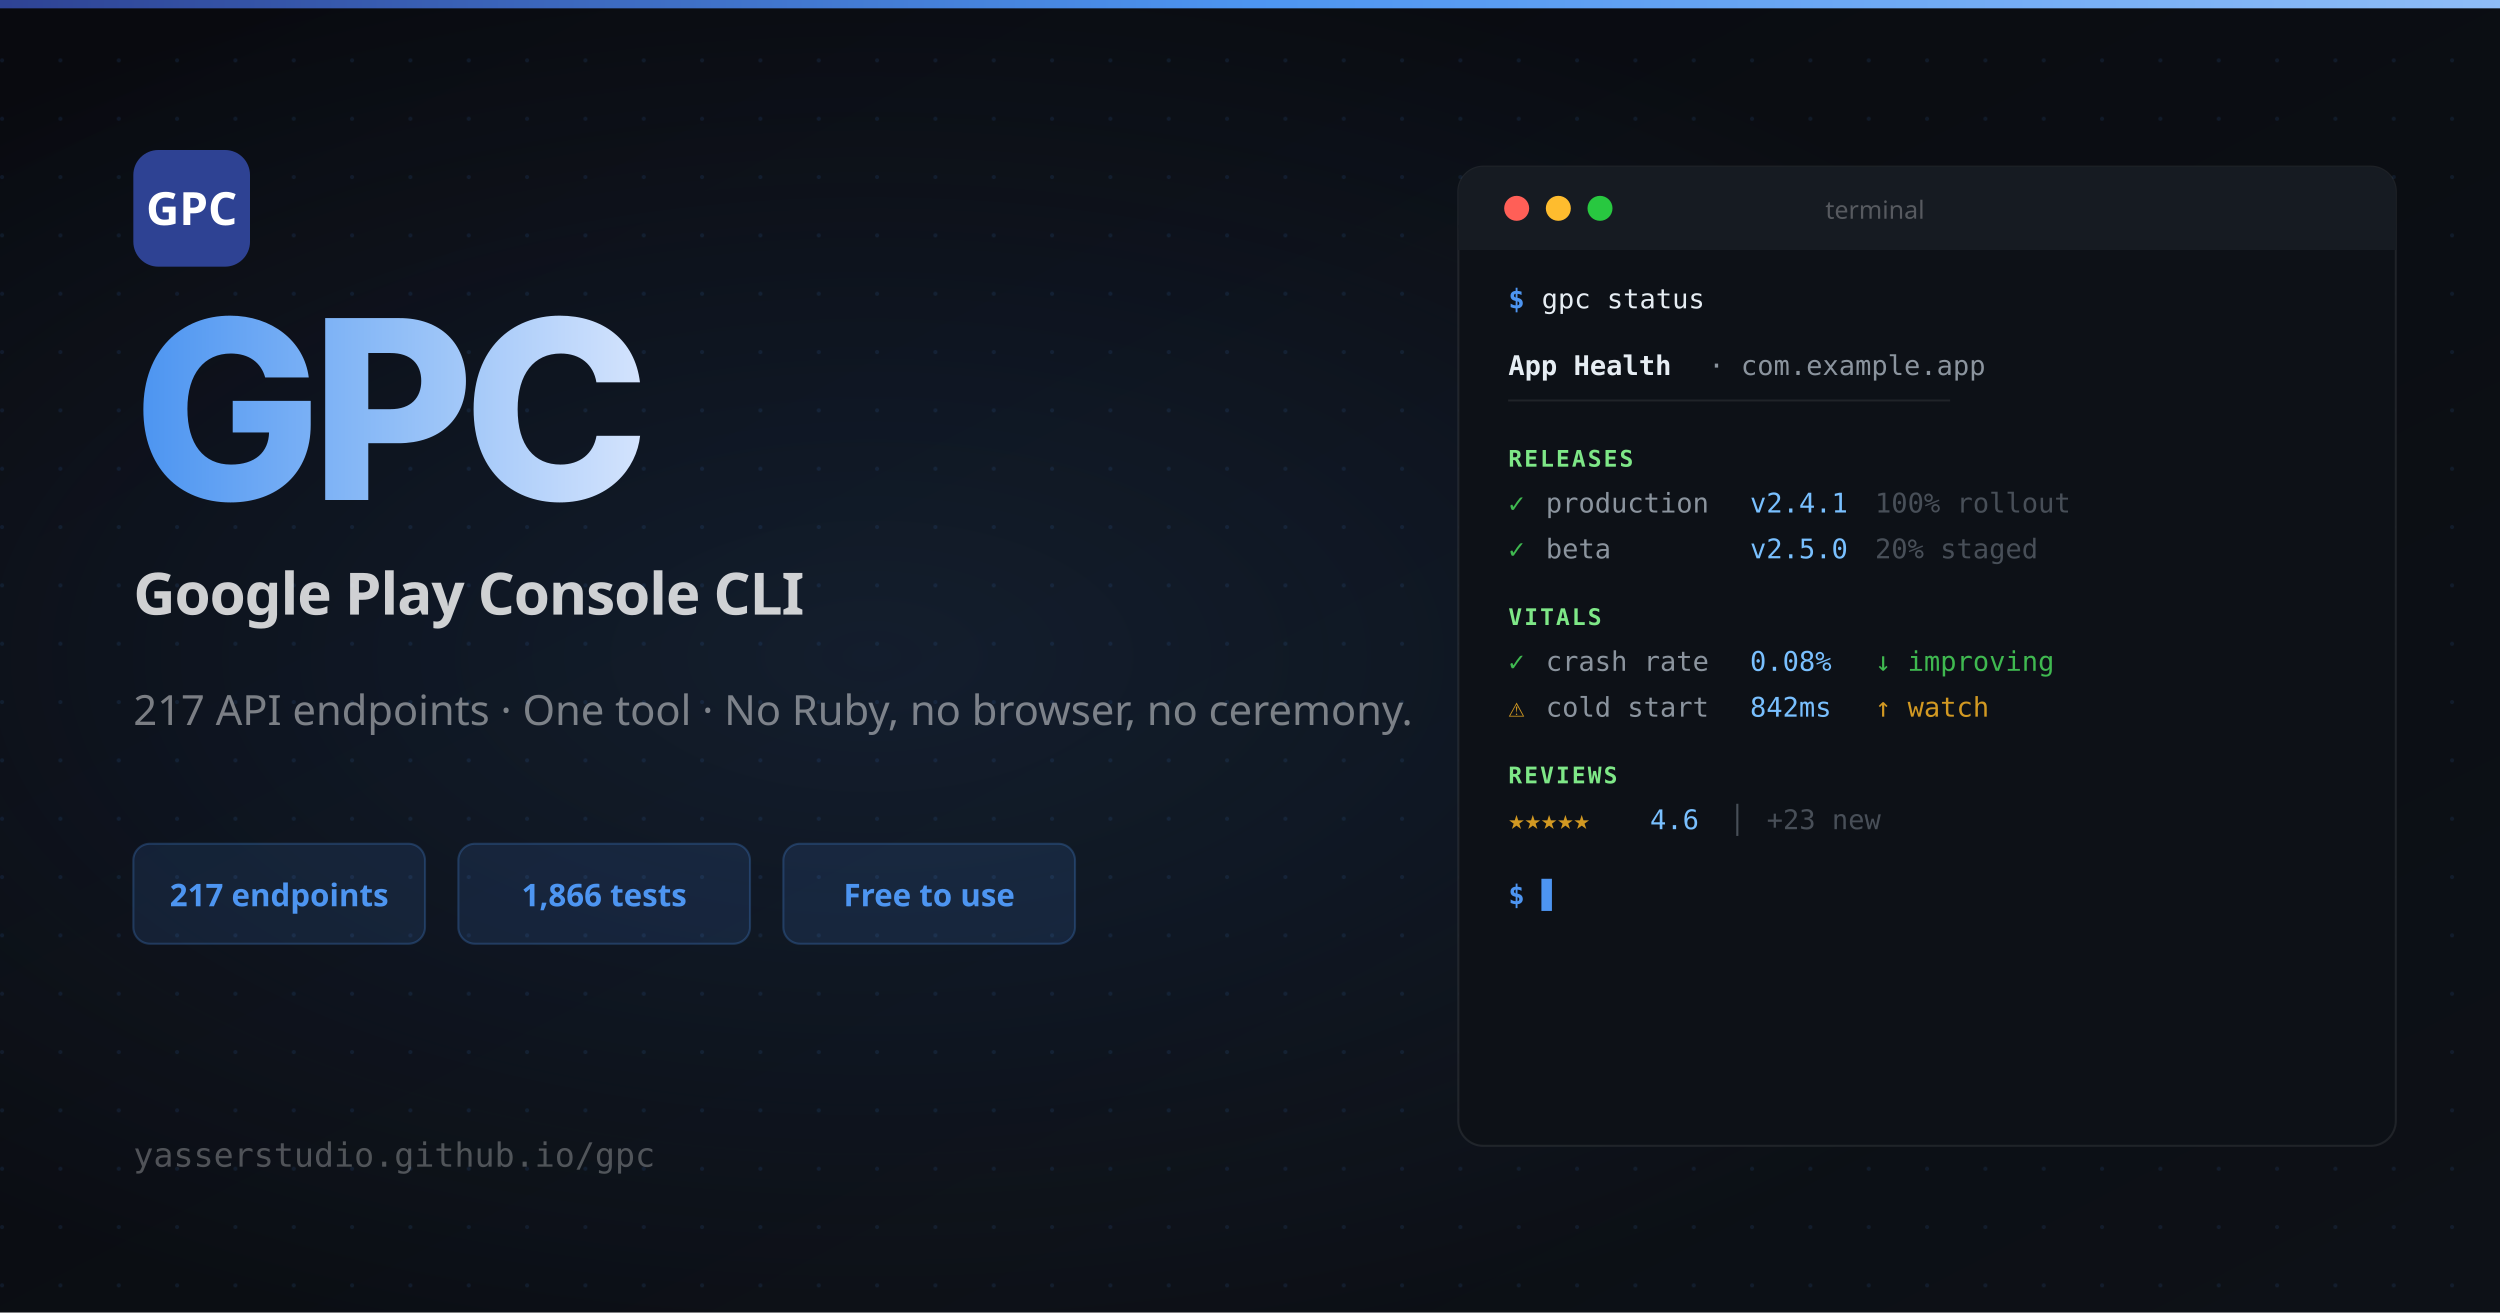
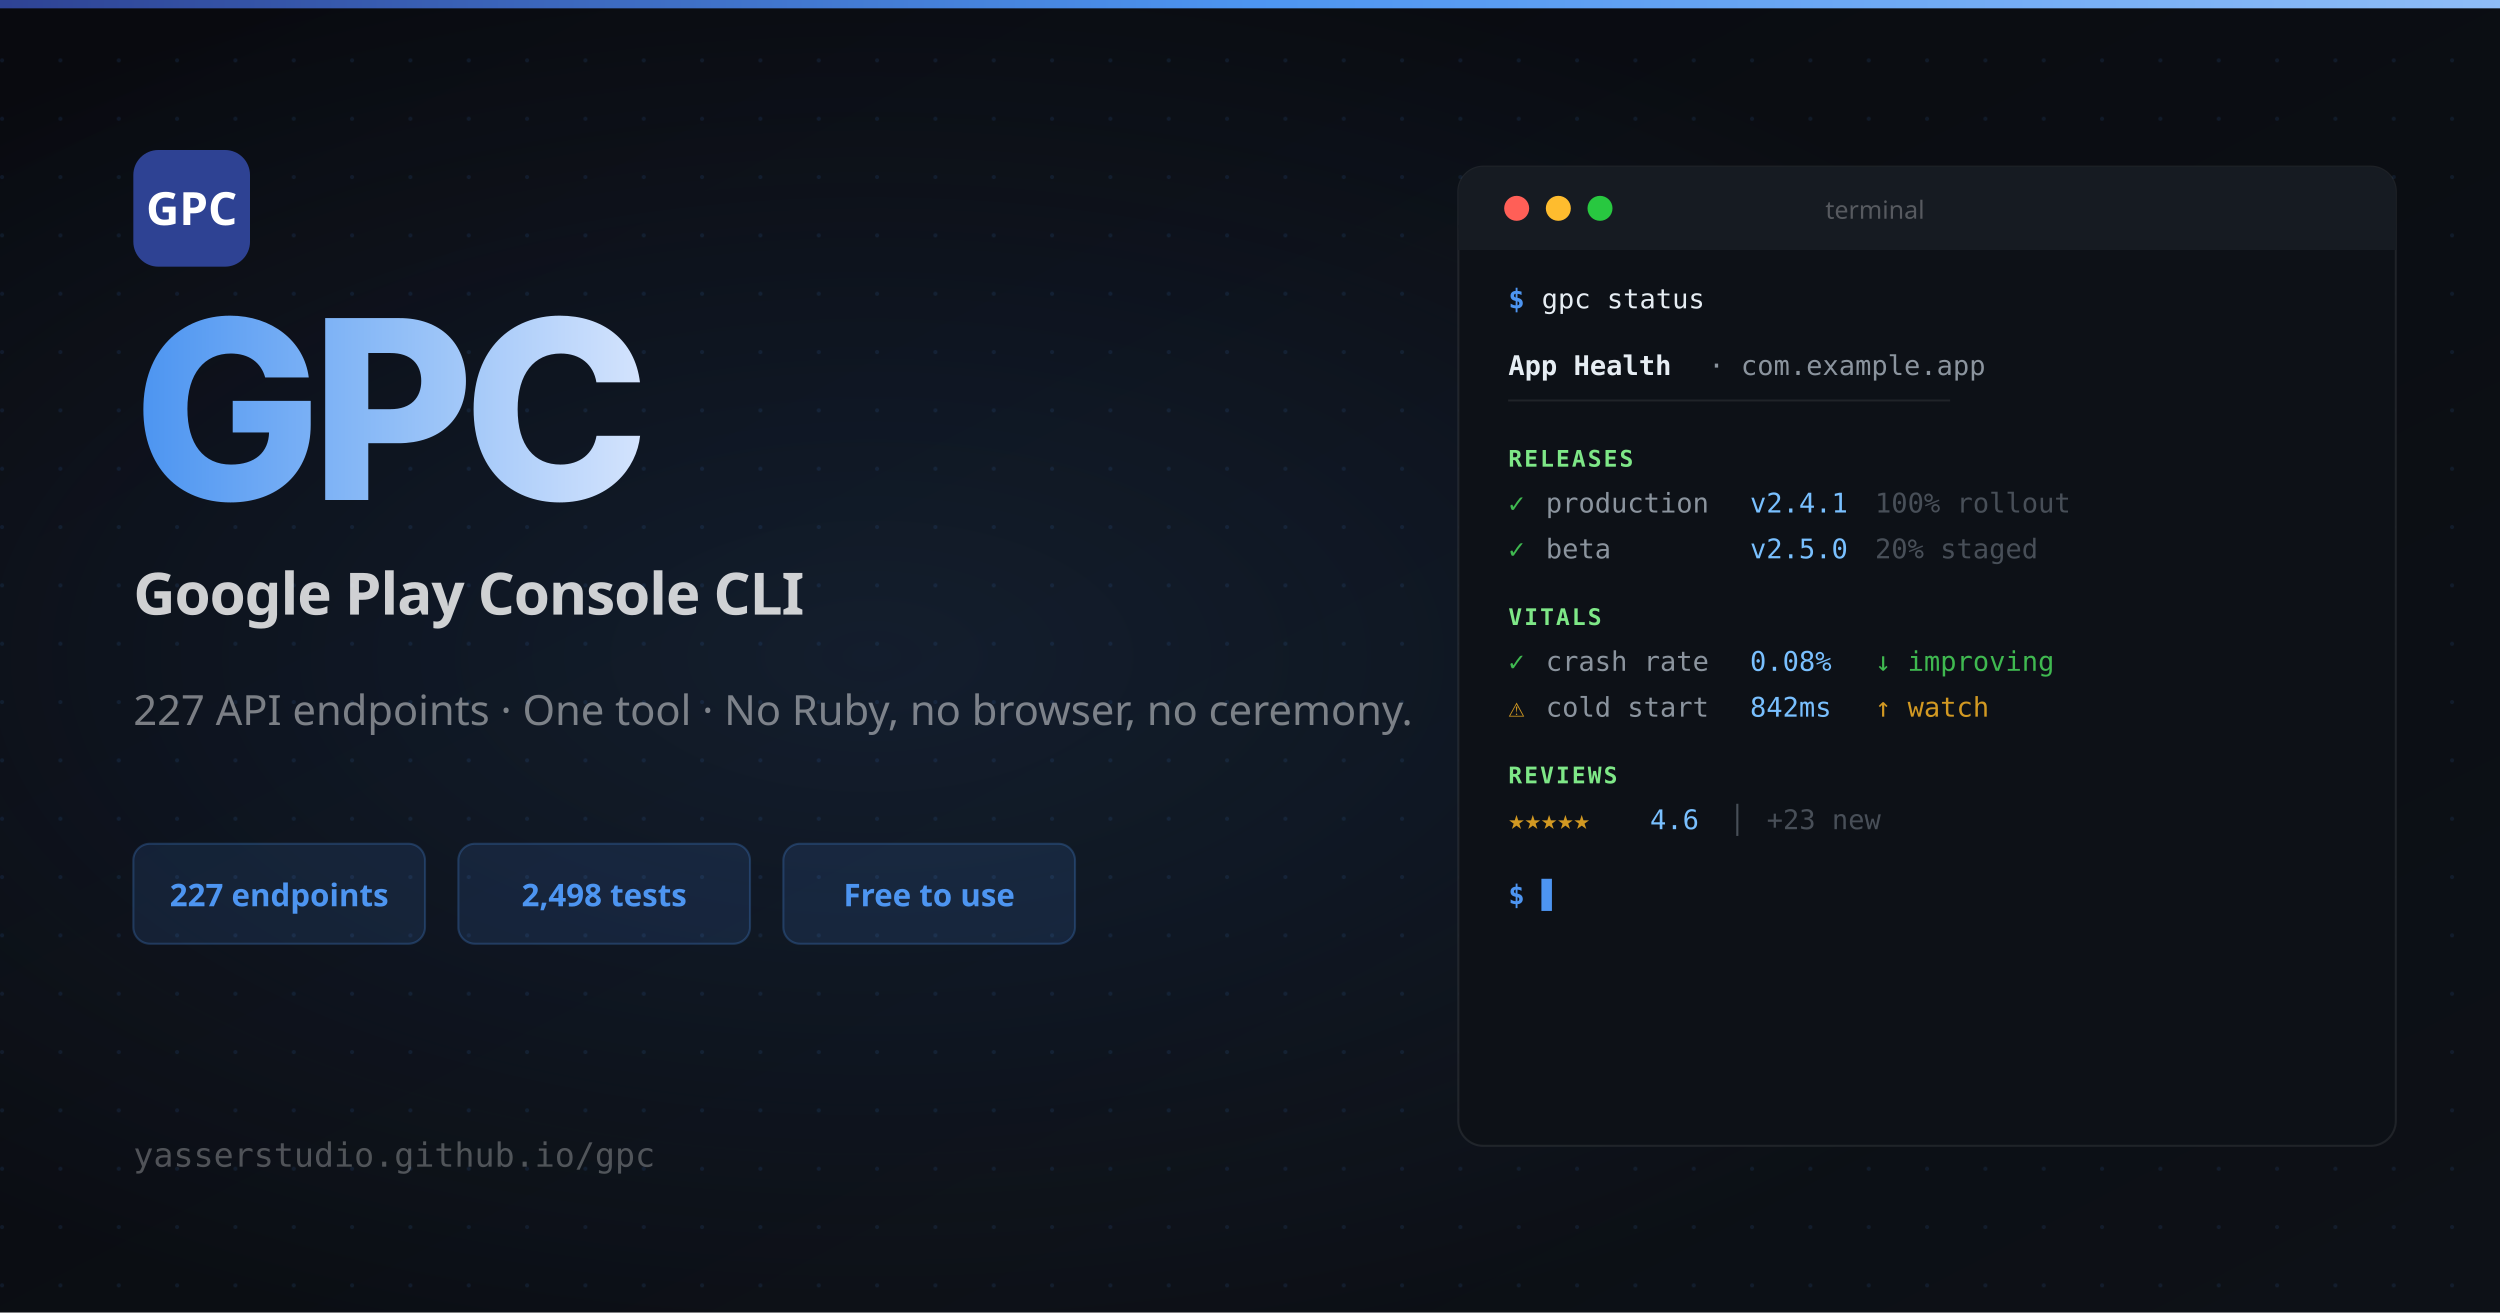
<svg xmlns="http://www.w3.org/2000/svg" width="1200" height="630" viewBox="0 0 1200 630">
  <defs>
    <linearGradient id="bg" x1="0" y1="0" x2="1" y2="1">
      <stop offset="0%" stop-color="#090a0f" />
      <stop offset="100%" stop-color="#0d1117" />
    </linearGradient>
    <linearGradient id="nameGrad" x1="0" y1="0" x2="1" y2="0">
      <stop offset="0%" stop-color="#4d95f1" />
      <stop offset="50%" stop-color="#8fbdf7" />
      <stop offset="100%" stop-color="#d3e3fd" />
    </linearGradient>
    <linearGradient id="topBar" x1="0" y1="0" x2="1" y2="0">
      <stop offset="0%" stop-color="#2e4293" />
      <stop offset="50%" stop-color="#4d95f1" />
      <stop offset="100%" stop-color="#8fbdf7" />
    </linearGradient>
    <pattern id="dots" x="0" y="0" width="28" height="28" patternUnits="userSpaceOnUse">
      <circle cx="1" cy="1" r="1" fill="rgba(77,149,241,0.10)" />
    </pattern>
    <radialGradient id="glow" cx="35%" cy="50%" r="55%">
      <stop offset="0%" stop-color="rgba(77,149,241,0.12)" />
      <stop offset="100%" stop-color="rgba(77,149,241,0)" />
    </radialGradient>
  </defs>
  <rect width="1200" height="630" fill="url(#bg)" />
  <rect width="1200" height="630" fill="url(#dots)" />
  <rect width="1200" height="630" fill="url(#glow)" />
  <rect width="1200" height="4" fill="url(#topBar)" />
  <rect x="64" y="72" width="56" height="56" rx="12" fill="#2e4293" />
  <text x="92" y="108" font-family="system-ui, sans-serif" font-weight="700" font-size="22" fill="white" text-anchor="middle">GPC</text>
  <text x="64" y="240" font-family="system-ui, -apple-system, sans-serif" font-weight="800" font-size="120" fill="url(#nameGrad)" letter-spacing="-5">GPC</text>
  <text x="64" y="295" font-family="system-ui, sans-serif" font-weight="600" font-size="28" fill="rgba(255,255,255,0.80)" letter-spacing="-0.5">Google Play Console CLI</text>
-   <text x="64" y="348" font-family="system-ui, sans-serif" font-weight="400" font-size="20" fill="rgba(255,255,255,0.45)">217 API endpoints · One tool · No Ruby, no browser, no ceremony.</text>
+   <text x="64" y="348" font-family="system-ui, sans-serif" font-weight="400" font-size="20" fill="rgba(255,255,255,0.45)">227 API endpoints · One tool · No Ruby, no browser, no ceremony.</text>
  <rect x="64" y="405" width="140" height="48" rx="8" fill="rgba(77,149,241,0.12)" stroke="rgba(77,149,241,0.25)" stroke-width="1" />
-   <text x="134" y="435" font-family="system-ui, sans-serif" font-weight="700" font-size="15" fill="#4d95f1" text-anchor="middle">217 endpoints</text>
+   <text x="134" y="435" font-family="system-ui, sans-serif" font-weight="700" font-size="15" fill="#4d95f1" text-anchor="middle">227 endpoints</text>
  <rect x="220" y="405" width="140" height="48" rx="8" fill="rgba(77,149,241,0.12)" stroke="rgba(77,149,241,0.25)" stroke-width="1" />
-   <text x="290" y="435" font-family="system-ui, sans-serif" font-weight="700" font-size="15" fill="#4d95f1" text-anchor="middle">1,866 tests</text>
+   <text x="290" y="435" font-family="system-ui, sans-serif" font-weight="700" font-size="15" fill="#4d95f1" text-anchor="middle">2,498 tests</text>
  <rect x="376" y="405" width="140" height="48" rx="8" fill="rgba(77,149,241,0.12)" stroke="rgba(77,149,241,0.25)" stroke-width="1" />
  <text x="446" y="435" font-family="system-ui, sans-serif" font-weight="700" font-size="15" fill="#4d95f1" text-anchor="middle">Free to use</text>
  <text x="64" y="560" font-family="monospace" font-size="16" fill="rgba(255,255,255,0.28)">yasserstudio.github.io/gpc</text>
  <rect x="700" y="80" width="450" height="470" rx="12" fill="#0d1117" stroke="rgba(255,255,255,0.08)" stroke-width="1" />
  <rect x="700" y="80" width="450" height="40" rx="12" fill="#161b22" />
  <rect x="700" y="108" width="450" height="12" fill="#161b22" />
  <circle cx="728" cy="100" r="6" fill="#ff5f57" />
  <circle cx="748" cy="100" r="6" fill="#febc2e" />
  <circle cx="768" cy="100" r="6" fill="#28c840" />
  <text x="900" y="105" font-family="system-ui, sans-serif" font-size="12" fill="rgba(255,255,255,0.28)" text-anchor="middle">terminal</text>
  <text x="724" y="148" font-family="monospace" font-size="13" fill="#4d95f1" font-weight="600">$</text>
  <text x="740" y="148" font-family="monospace" font-size="13" fill="#e6edf3">gpc status</text>
  <text x="724" y="180" font-family="monospace" font-size="13" fill="#e6edf3" font-weight="700">App Health</text>
  <text x="820" y="180" font-family="monospace" font-size="13" fill="#8b949e">· com.example.app</text>
  <text x="724" y="196" font-family="monospace" font-size="11" fill="rgba(255,255,255,0.08)">────────────────────────────────</text>
  <text x="724" y="224" font-family="monospace" font-size="11" fill="#7ee787" font-weight="700" letter-spacing="1">RELEASES</text>
  <text x="724" y="246" font-family="monospace" font-size="13" fill="#3fb950">✓</text>
  <text x="742" y="246" font-family="monospace" font-size="13" fill="#8b949e">production</text>
  <text x="840" y="246" font-family="monospace" font-size="13" fill="#79c0ff">v2.4.1</text>
  <text x="900" y="246" font-family="monospace" font-size="13" fill="#484f58">100% rollout</text>
  <text x="724" y="268" font-family="monospace" font-size="13" fill="#3fb950">✓</text>
  <text x="742" y="268" font-family="monospace" font-size="13" fill="#8b949e">beta</text>
  <text x="840" y="268" font-family="monospace" font-size="13" fill="#79c0ff">v2.5.0</text>
  <text x="900" y="268" font-family="monospace" font-size="13" fill="#484f58">20% staged</text>
  <text x="724" y="300" font-family="monospace" font-size="11" fill="#7ee787" font-weight="700" letter-spacing="1">VITALS</text>
  <text x="724" y="322" font-family="monospace" font-size="13" fill="#3fb950">✓</text>
  <text x="742" y="322" font-family="monospace" font-size="13" fill="#8b949e">crash rate</text>
  <text x="840" y="322" font-family="monospace" font-size="13" fill="#79c0ff">0.08%</text>
  <text x="900" y="322" font-family="monospace" font-size="13" fill="#3fb950">↓ improving</text>
  <text x="724" y="344" font-family="monospace" font-size="13" fill="#d29922">⚠</text>
  <text x="742" y="344" font-family="monospace" font-size="13" fill="#8b949e">cold start</text>
  <text x="840" y="344" font-family="monospace" font-size="13" fill="#79c0ff">842ms</text>
  <text x="900" y="344" font-family="monospace" font-size="13" fill="#d29922">↑ watch</text>
  <text x="724" y="376" font-family="monospace" font-size="11" fill="#7ee787" font-weight="700" letter-spacing="1">REVIEWS</text>
  <text x="724" y="398" font-family="monospace" font-size="13" fill="#d29922">★★★★★</text>
  <text x="792" y="398" font-family="monospace" font-size="13" fill="#79c0ff">4.6</text>
  <text x="830" y="398" font-family="monospace" font-size="13" fill="#484f58">│</text>
  <text x="848" y="398" font-family="monospace" font-size="13" fill="#484f58">+23 new</text>
  <text x="724" y="434" font-family="monospace" font-size="13" fill="#4d95f1" font-weight="600">$</text>
  <text x="740" y="434" font-family="monospace" font-size="13" fill="#4d95f1">▋</text>
</svg>
